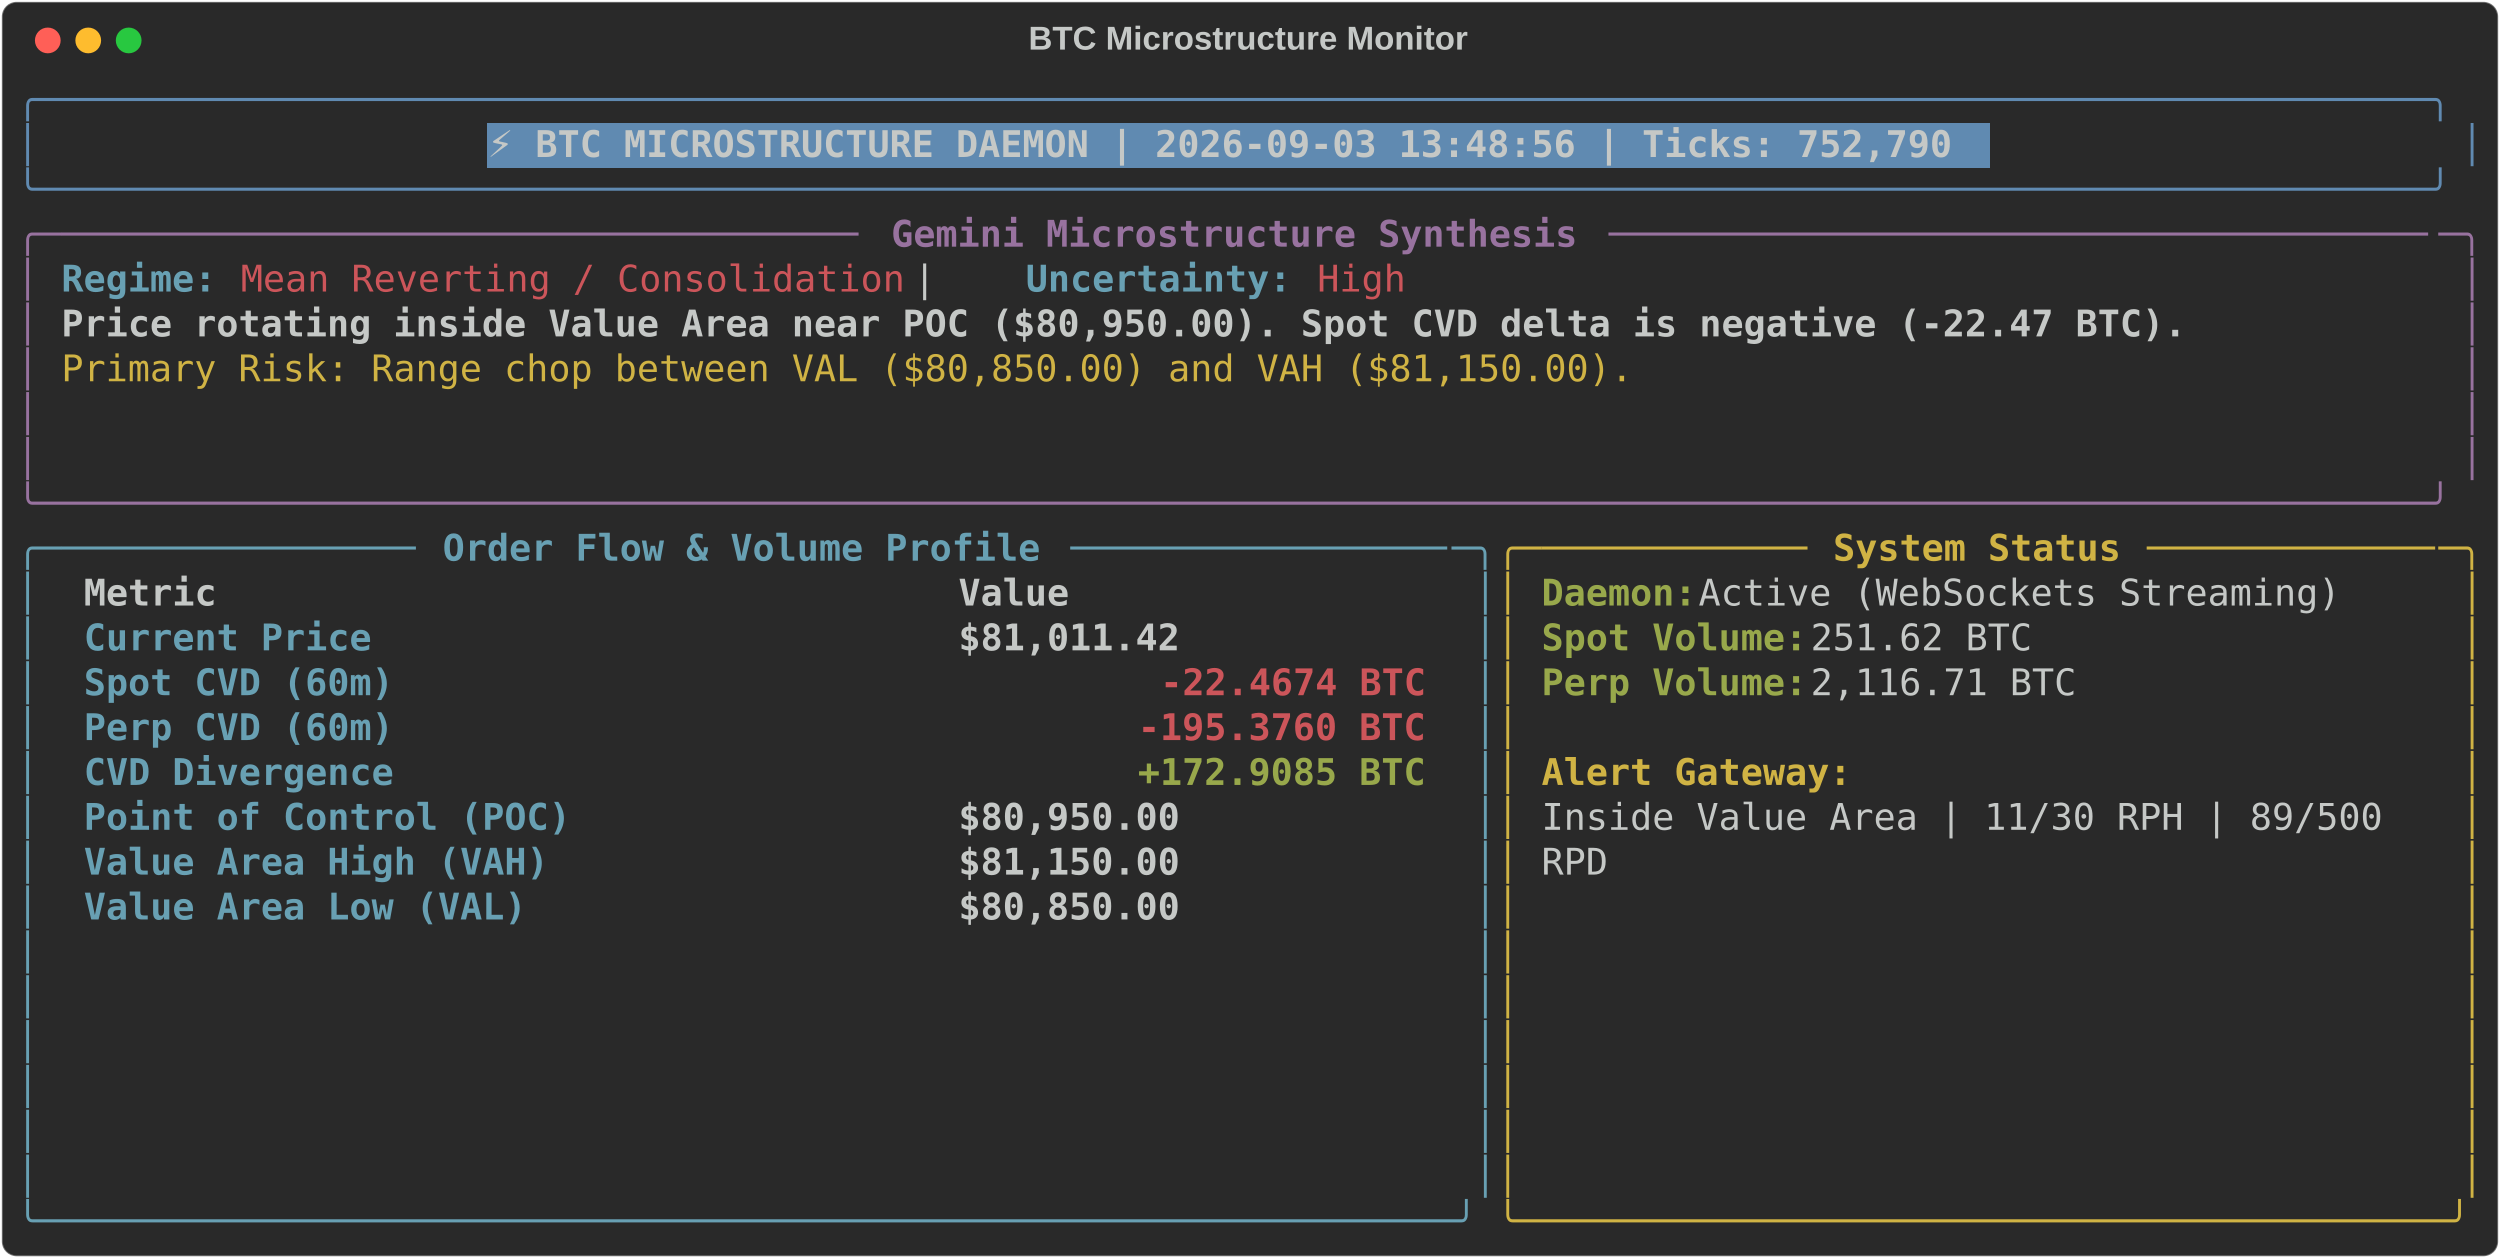
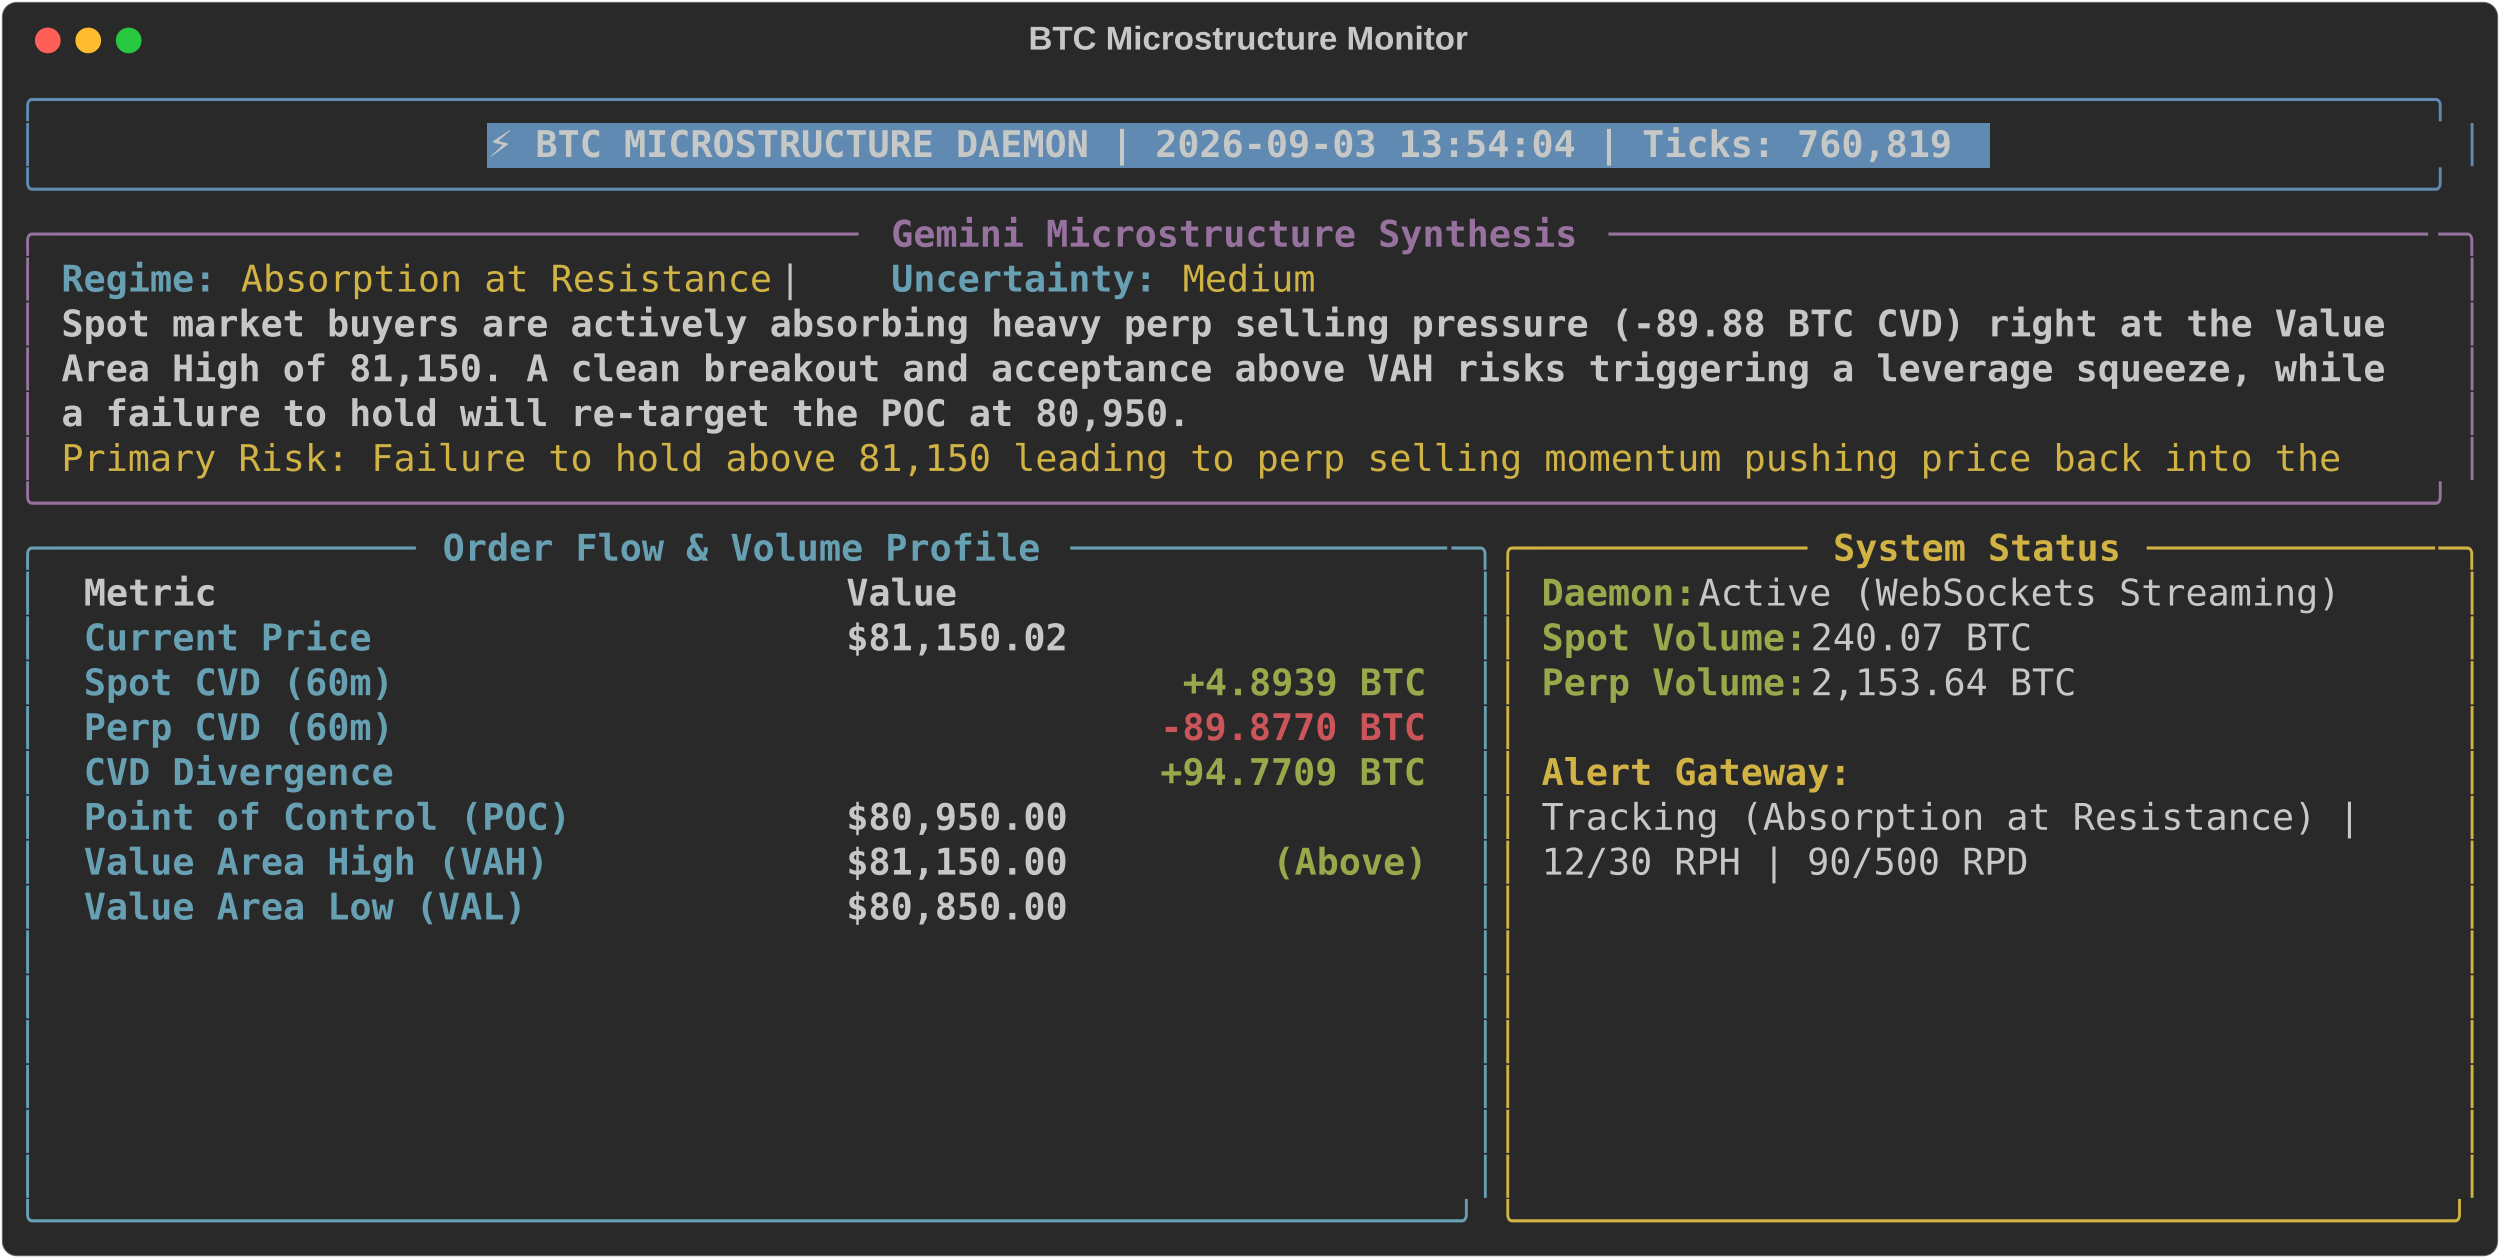
<svg xmlns="http://www.w3.org/2000/svg" class="rich-terminal" viewBox="0 0 1360 684.4">
  <style>

    @font-face {
        font-family: "Fira Code";
        src: local("FiraCode-Regular"),
                url("https://cdnjs.cloudflare.com/ajax/libs/firacode/6.2.0/woff2/FiraCode-Regular.woff2") format("woff2"),
                url("https://cdnjs.cloudflare.com/ajax/libs/firacode/6.2.0/woff/FiraCode-Regular.woff") format("woff");
        font-style: normal;
        font-weight: 400;
    }
    @font-face {
        font-family: "Fira Code";
        src: local("FiraCode-Bold"),
                url("https://cdnjs.cloudflare.com/ajax/libs/firacode/6.2.0/woff2/FiraCode-Bold.woff2") format("woff2"),
                url("https://cdnjs.cloudflare.com/ajax/libs/firacode/6.2.0/woff/FiraCode-Bold.woff") format("woff");
        font-style: bold;
        font-weight: 700;
    }

-     .terminal-3935720251-matrix {
+     .terminal-1586943119-matrix {
        font-family: Fira Code, monospace;
        font-size: 20px;
        line-height: 24.4px;
        font-variant-east-asian: full-width;
    }

-     .terminal-3935720251-title {
+     .terminal-1586943119-title {
        font-size: 18px;
        font-weight: bold;
        font-family: arial;
    }

-     .terminal-3935720251-r1 { fill: #608ab1 }
- .terminal-3935720251-r2 { fill: #c5c8c6 }
- .terminal-3935720251-r3 { fill: #c5c8c6;font-weight: bold }
- .terminal-3935720251-r4 { fill: #98729f }
- .terminal-3935720251-r5 { fill: #98729f;font-weight: bold }
- .terminal-3935720251-r6 { fill: #68a0b3;font-weight: bold }
- .terminal-3935720251-r7 { fill: #cc555a }
- .terminal-3935720251-r8 { fill: #d0b344 }
- .terminal-3935720251-r9 { fill: #68a0b3 }
- .terminal-3935720251-r10 { fill: #d0b344;font-weight: bold }
- .terminal-3935720251-r11 { fill: #98a84b;font-weight: bold }
- .terminal-3935720251-r12 { fill: #cc555a;font-weight: bold }
+     .terminal-1586943119-r1 { fill: #608ab1 }
+ .terminal-1586943119-r2 { fill: #c5c8c6 }
+ .terminal-1586943119-r3 { fill: #c5c8c6;font-weight: bold }
+ .terminal-1586943119-r4 { fill: #98729f }
+ .terminal-1586943119-r5 { fill: #98729f;font-weight: bold }
+ .terminal-1586943119-r6 { fill: #68a0b3;font-weight: bold }
+ .terminal-1586943119-r7 { fill: #d0b344 }
+ .terminal-1586943119-r8 { fill: #68a0b3 }
+ .terminal-1586943119-r9 { fill: #d0b344;font-weight: bold }
+ .terminal-1586943119-r10 { fill: #98a84b;font-weight: bold }
+ .terminal-1586943119-r11 { fill: #cc555a;font-weight: bold }
    </style>
  <defs>
-     <clipPath id="terminal-3935720251-clip-terminal">
+     <clipPath id="terminal-1586943119-clip-terminal">
      <rect x="0" y="0" width="1341.0" height="633.4" />
    </clipPath>
-     <clipPath id="terminal-3935720251-line-0">
+     <clipPath id="terminal-1586943119-line-0">
      <rect x="0" y="1.5" width="1342" height="24.65" />
    </clipPath>
-     <clipPath id="terminal-3935720251-line-1">
+     <clipPath id="terminal-1586943119-line-1">
      <rect x="0" y="25.9" width="1342" height="24.65" />
    </clipPath>
-     <clipPath id="terminal-3935720251-line-2">
+     <clipPath id="terminal-1586943119-line-2">
      <rect x="0" y="50.3" width="1342" height="24.65" />
    </clipPath>
-     <clipPath id="terminal-3935720251-line-3">
+     <clipPath id="terminal-1586943119-line-3">
      <rect x="0" y="74.7" width="1342" height="24.65" />
    </clipPath>
-     <clipPath id="terminal-3935720251-line-4">
+     <clipPath id="terminal-1586943119-line-4">
      <rect x="0" y="99.1" width="1342" height="24.65" />
    </clipPath>
-     <clipPath id="terminal-3935720251-line-5">
+     <clipPath id="terminal-1586943119-line-5">
      <rect x="0" y="123.5" width="1342" height="24.65" />
    </clipPath>
-     <clipPath id="terminal-3935720251-line-6">
+     <clipPath id="terminal-1586943119-line-6">
      <rect x="0" y="147.9" width="1342" height="24.65" />
    </clipPath>
-     <clipPath id="terminal-3935720251-line-7">
+     <clipPath id="terminal-1586943119-line-7">
      <rect x="0" y="172.3" width="1342" height="24.65" />
    </clipPath>
-     <clipPath id="terminal-3935720251-line-8">
+     <clipPath id="terminal-1586943119-line-8">
      <rect x="0" y="196.7" width="1342" height="24.65" />
    </clipPath>
-     <clipPath id="terminal-3935720251-line-9">
+     <clipPath id="terminal-1586943119-line-9">
      <rect x="0" y="221.1" width="1342" height="24.65" />
    </clipPath>
-     <clipPath id="terminal-3935720251-line-10">
+     <clipPath id="terminal-1586943119-line-10">
      <rect x="0" y="245.5" width="1342" height="24.65" />
    </clipPath>
-     <clipPath id="terminal-3935720251-line-11">
+     <clipPath id="terminal-1586943119-line-11">
      <rect x="0" y="269.9" width="1342" height="24.65" />
    </clipPath>
-     <clipPath id="terminal-3935720251-line-12">
+     <clipPath id="terminal-1586943119-line-12">
      <rect x="0" y="294.3" width="1342" height="24.65" />
    </clipPath>
-     <clipPath id="terminal-3935720251-line-13">
+     <clipPath id="terminal-1586943119-line-13">
      <rect x="0" y="318.7" width="1342" height="24.65" />
    </clipPath>
-     <clipPath id="terminal-3935720251-line-14">
+     <clipPath id="terminal-1586943119-line-14">
      <rect x="0" y="343.1" width="1342" height="24.65" />
    </clipPath>
-     <clipPath id="terminal-3935720251-line-15">
+     <clipPath id="terminal-1586943119-line-15">
      <rect x="0" y="367.5" width="1342" height="24.65" />
    </clipPath>
-     <clipPath id="terminal-3935720251-line-16">
+     <clipPath id="terminal-1586943119-line-16">
      <rect x="0" y="391.9" width="1342" height="24.65" />
    </clipPath>
-     <clipPath id="terminal-3935720251-line-17">
+     <clipPath id="terminal-1586943119-line-17">
      <rect x="0" y="416.3" width="1342" height="24.65" />
    </clipPath>
-     <clipPath id="terminal-3935720251-line-18">
+     <clipPath id="terminal-1586943119-line-18">
      <rect x="0" y="440.7" width="1342" height="24.65" />
    </clipPath>
-     <clipPath id="terminal-3935720251-line-19">
+     <clipPath id="terminal-1586943119-line-19">
      <rect x="0" y="465.1" width="1342" height="24.65" />
    </clipPath>
-     <clipPath id="terminal-3935720251-line-20">
+     <clipPath id="terminal-1586943119-line-20">
      <rect x="0" y="489.5" width="1342" height="24.65" />
    </clipPath>
-     <clipPath id="terminal-3935720251-line-21">
+     <clipPath id="terminal-1586943119-line-21">
      <rect x="0" y="513.9" width="1342" height="24.65" />
    </clipPath>
-     <clipPath id="terminal-3935720251-line-22">
+     <clipPath id="terminal-1586943119-line-22">
      <rect x="0" y="538.3" width="1342" height="24.65" />
    </clipPath>
-     <clipPath id="terminal-3935720251-line-23">
+     <clipPath id="terminal-1586943119-line-23">
      <rect x="0" y="562.7" width="1342" height="24.65" />
    </clipPath>
-     <clipPath id="terminal-3935720251-line-24">
+     <clipPath id="terminal-1586943119-line-24">
      <rect x="0" y="587.1" width="1342" height="24.65" />
    </clipPath>
  </defs>
  <rect fill="#292929" stroke="rgba(255,255,255,0.35)" stroke-width="1" x="1" y="1" width="1358" height="682.4" rx="8" />
-   <text class="terminal-3935720251-title" fill="#c5c8c6" text-anchor="middle" x="679" y="27">BTC Microstructure Monitor</text>
+   <text class="terminal-1586943119-title" fill="#c5c8c6" text-anchor="middle" x="679" y="27">BTC Microstructure Monitor</text>
  <g transform="translate(26,22)">
    <circle cx="0" cy="0" r="7" fill="#ff5f57" />
    <circle cx="22" cy="0" r="7" fill="#febc2e" />
    <circle cx="44" cy="0" r="7" fill="#28c840" />
  </g>
-   <g transform="translate(9, 41)" clip-path="url(#terminal-3935720251-clip-terminal)">
+   <g transform="translate(9, 41)" clip-path="url(#terminal-1586943119-clip-terminal)">
    <rect fill="#608ab1" x="256.2" y="25.9" width="817.4" height="24.65" shape-rendering="crispEdges" />
-     <g class="terminal-3935720251-matrix">
-       <text class="terminal-3935720251-r1" x="0" y="20" textLength="1342" clip-path="url(#terminal-3935720251-line-0)">╭────────────────────────────────────────────────────────────────────────────────────────────────────────────╮</text>
-       <text class="terminal-3935720251-r2" x="1342" y="20" textLength="12.2" clip-path="url(#terminal-3935720251-line-0)">
- </text>
-       <text class="terminal-3935720251-r1" x="0" y="44.4" textLength="12.2" clip-path="url(#terminal-3935720251-line-1)">│</text>
-       <text class="terminal-3935720251-r3" x="256.2" y="44.4" textLength="805.2" clip-path="url(#terminal-3935720251-line-1)">⚡ BTC MICROSTRUCTURE DAEMON | 2026-09-03 13:48:56 | Ticks: 752,790</text>
-       <text class="terminal-3935720251-r1" x="1329.8" y="44.4" textLength="12.2" clip-path="url(#terminal-3935720251-line-1)">│</text>
-       <text class="terminal-3935720251-r2" x="1342" y="44.4" textLength="12.2" clip-path="url(#terminal-3935720251-line-1)">
- </text>
-       <text class="terminal-3935720251-r1" x="0" y="68.8" textLength="1342" clip-path="url(#terminal-3935720251-line-2)">╰────────────────────────────────────────────────────────────────────────────────────────────────────────────╯</text>
-       <text class="terminal-3935720251-r2" x="1342" y="68.8" textLength="12.2" clip-path="url(#terminal-3935720251-line-2)">
- </text>
-       <text class="terminal-3935720251-r4" x="0" y="93.2" textLength="24.4" clip-path="url(#terminal-3935720251-line-3)">╭─</text>
-       <text class="terminal-3935720251-r4" x="24.4" y="93.2" textLength="439.2" clip-path="url(#terminal-3935720251-line-3)">────────────────────────────────────</text>
-       <text class="terminal-3935720251-r5" x="475.8" y="93.2" textLength="378.2" clip-path="url(#terminal-3935720251-line-3)">Gemini Microstructure Synthesis</text>
-       <text class="terminal-3935720251-r4" x="866.2" y="93.2" textLength="451.4" clip-path="url(#terminal-3935720251-line-3)">─────────────────────────────────────</text>
-       <text class="terminal-3935720251-r4" x="1317.6" y="93.2" textLength="24.4" clip-path="url(#terminal-3935720251-line-3)">─╮</text>
-       <text class="terminal-3935720251-r2" x="1342" y="93.2" textLength="12.2" clip-path="url(#terminal-3935720251-line-3)">
- </text>
-       <text class="terminal-3935720251-r4" x="0" y="117.6" textLength="12.2" clip-path="url(#terminal-3935720251-line-4)">│</text>
-       <text class="terminal-3935720251-r6" x="24.4" y="117.6" textLength="85.4" clip-path="url(#terminal-3935720251-line-4)">Regime:</text>
-       <text class="terminal-3935720251-r7" x="122" y="117.6" textLength="366" clip-path="url(#terminal-3935720251-line-4)">Mean Reverting / Consolidation</text>
-       <text class="terminal-3935720251-r2" x="488" y="117.6" textLength="61" clip-path="url(#terminal-3935720251-line-4)">  |  </text>
-       <text class="terminal-3935720251-r6" x="549" y="117.6" textLength="146.4" clip-path="url(#terminal-3935720251-line-4)">Uncertainty:</text>
-       <text class="terminal-3935720251-r7" x="707.6" y="117.6" textLength="48.8" clip-path="url(#terminal-3935720251-line-4)">High</text>
-       <text class="terminal-3935720251-r4" x="1329.8" y="117.6" textLength="12.2" clip-path="url(#terminal-3935720251-line-4)">│</text>
-       <text class="terminal-3935720251-r2" x="1342" y="117.6" textLength="12.2" clip-path="url(#terminal-3935720251-line-4)">
- </text>
-       <text class="terminal-3935720251-r4" x="0" y="142" textLength="12.2" clip-path="url(#terminal-3935720251-line-5)">│</text>
-       <text class="terminal-3935720251-r3" x="24.4" y="142" textLength="1171.2" clip-path="url(#terminal-3935720251-line-5)">Price rotating inside Value Area near POC ($80,950.00). Spot CVD delta is negative (-22.47 BTC).</text>
-       <text class="terminal-3935720251-r4" x="1329.8" y="142" textLength="12.2" clip-path="url(#terminal-3935720251-line-5)">│</text>
-       <text class="terminal-3935720251-r2" x="1342" y="142" textLength="12.2" clip-path="url(#terminal-3935720251-line-5)">
- </text>
-       <text class="terminal-3935720251-r4" x="0" y="166.4" textLength="12.2" clip-path="url(#terminal-3935720251-line-6)">│</text>
-       <text class="terminal-3935720251-r8" x="24.4" y="166.4" textLength="866.2" clip-path="url(#terminal-3935720251-line-6)">Primary Risk: Range chop between VAL ($80,850.00) and VAH ($81,150.00).</text>
-       <text class="terminal-3935720251-r4" x="1329.8" y="166.4" textLength="12.2" clip-path="url(#terminal-3935720251-line-6)">│</text>
-       <text class="terminal-3935720251-r2" x="1342" y="166.4" textLength="12.2" clip-path="url(#terminal-3935720251-line-6)">
- </text>
-       <text class="terminal-3935720251-r4" x="0" y="190.8" textLength="12.2" clip-path="url(#terminal-3935720251-line-7)">│</text>
-       <text class="terminal-3935720251-r4" x="1329.8" y="190.8" textLength="12.2" clip-path="url(#terminal-3935720251-line-7)">│</text>
-       <text class="terminal-3935720251-r2" x="1342" y="190.8" textLength="12.2" clip-path="url(#terminal-3935720251-line-7)">
- </text>
-       <text class="terminal-3935720251-r4" x="0" y="215.2" textLength="12.2" clip-path="url(#terminal-3935720251-line-8)">│</text>
-       <text class="terminal-3935720251-r4" x="1329.8" y="215.2" textLength="12.2" clip-path="url(#terminal-3935720251-line-8)">│</text>
-       <text class="terminal-3935720251-r2" x="1342" y="215.2" textLength="12.2" clip-path="url(#terminal-3935720251-line-8)">
- </text>
-       <text class="terminal-3935720251-r4" x="0" y="239.6" textLength="1342" clip-path="url(#terminal-3935720251-line-9)">╰────────────────────────────────────────────────────────────────────────────────────────────────────────────╯</text>
-       <text class="terminal-3935720251-r2" x="1342" y="239.6" textLength="12.2" clip-path="url(#terminal-3935720251-line-9)">
- </text>
-       <text class="terminal-3935720251-r9" x="0" y="264" textLength="24.4" clip-path="url(#terminal-3935720251-line-10)">╭─</text>
-       <text class="terminal-3935720251-r9" x="24.4" y="264" textLength="195.2" clip-path="url(#terminal-3935720251-line-10)">────────────────</text>
-       <text class="terminal-3935720251-r6" x="231.8" y="264" textLength="329.4" clip-path="url(#terminal-3935720251-line-10)">Order Flow &amp; Volume Profile</text>
-       <text class="terminal-3935720251-r9" x="573.4" y="264" textLength="207.4" clip-path="url(#terminal-3935720251-line-10)">─────────────────</text>
-       <text class="terminal-3935720251-r9" x="780.8" y="264" textLength="24.4" clip-path="url(#terminal-3935720251-line-10)">─╮</text>
-       <text class="terminal-3935720251-r8" x="805.2" y="264" textLength="24.4" clip-path="url(#terminal-3935720251-line-10)">╭─</text>
-       <text class="terminal-3935720251-r8" x="829.6" y="264" textLength="146.4" clip-path="url(#terminal-3935720251-line-10)">────────────</text>
-       <text class="terminal-3935720251-r10" x="988.2" y="264" textLength="158.6" clip-path="url(#terminal-3935720251-line-10)">System Status</text>
-       <text class="terminal-3935720251-r8" x="1159" y="264" textLength="158.6" clip-path="url(#terminal-3935720251-line-10)">─────────────</text>
-       <text class="terminal-3935720251-r8" x="1317.6" y="264" textLength="24.4" clip-path="url(#terminal-3935720251-line-10)">─╮</text>
-       <text class="terminal-3935720251-r2" x="1342" y="264" textLength="12.2" clip-path="url(#terminal-3935720251-line-10)">
- </text>
-       <text class="terminal-3935720251-r9" x="0" y="288.4" textLength="12.2" clip-path="url(#terminal-3935720251-line-11)">│</text>
-       <text class="terminal-3935720251-r3" x="36.6" y="288.4" textLength="451.4" clip-path="url(#terminal-3935720251-line-11)">Metric                               </text>
-       <text class="terminal-3935720251-r3" x="512.4" y="288.4" textLength="256.2" clip-path="url(#terminal-3935720251-line-11)">                Value</text>
-       <text class="terminal-3935720251-r9" x="793" y="288.4" textLength="12.2" clip-path="url(#terminal-3935720251-line-11)">│</text>
-       <text class="terminal-3935720251-r8" x="805.2" y="288.4" textLength="12.2" clip-path="url(#terminal-3935720251-line-11)">│</text>
-       <text class="terminal-3935720251-r11" x="829.6" y="288.4" textLength="85.4" clip-path="url(#terminal-3935720251-line-11)">Daemon:</text>
-       <text class="terminal-3935720251-r2" x="915" y="288.4" textLength="366" clip-path="url(#terminal-3935720251-line-11)"> Active (WebSockets Streaming)</text>
-       <text class="terminal-3935720251-r8" x="1329.8" y="288.4" textLength="12.2" clip-path="url(#terminal-3935720251-line-11)">│</text>
-       <text class="terminal-3935720251-r2" x="1342" y="288.4" textLength="12.2" clip-path="url(#terminal-3935720251-line-11)">
- </text>
-       <text class="terminal-3935720251-r9" x="0" y="312.8" textLength="12.2" clip-path="url(#terminal-3935720251-line-12)">│</text>
-       <text class="terminal-3935720251-r6" x="36.6" y="312.8" textLength="451.4" clip-path="url(#terminal-3935720251-line-12)">Current Price                        </text>
-       <text class="terminal-3935720251-r3" x="512.4" y="312.8" textLength="256.2" clip-path="url(#terminal-3935720251-line-12)">           $81,011.42</text>
-       <text class="terminal-3935720251-r9" x="793" y="312.8" textLength="12.2" clip-path="url(#terminal-3935720251-line-12)">│</text>
-       <text class="terminal-3935720251-r8" x="805.2" y="312.8" textLength="12.2" clip-path="url(#terminal-3935720251-line-12)">│</text>
-       <text class="terminal-3935720251-r11" x="829.6" y="312.8" textLength="146.4" clip-path="url(#terminal-3935720251-line-12)">Spot Volume:</text>
-       <text class="terminal-3935720251-r2" x="976" y="312.8" textLength="134.2" clip-path="url(#terminal-3935720251-line-12)"> 251.62 BTC</text>
-       <text class="terminal-3935720251-r8" x="1329.8" y="312.8" textLength="12.2" clip-path="url(#terminal-3935720251-line-12)">│</text>
-       <text class="terminal-3935720251-r2" x="1342" y="312.8" textLength="12.2" clip-path="url(#terminal-3935720251-line-12)">
- </text>
-       <text class="terminal-3935720251-r9" x="0" y="337.2" textLength="12.2" clip-path="url(#terminal-3935720251-line-13)">│</text>
-       <text class="terminal-3935720251-r6" x="36.6" y="337.2" textLength="451.4" clip-path="url(#terminal-3935720251-line-13)">Spot CVD (60m)                       </text>
-       <text class="terminal-3935720251-r12" x="622.2" y="337.2" textLength="146.4" clip-path="url(#terminal-3935720251-line-13)">-22.4674 BTC</text>
-       <text class="terminal-3935720251-r9" x="793" y="337.2" textLength="12.2" clip-path="url(#terminal-3935720251-line-13)">│</text>
-       <text class="terminal-3935720251-r8" x="805.2" y="337.2" textLength="12.2" clip-path="url(#terminal-3935720251-line-13)">│</text>
-       <text class="terminal-3935720251-r11" x="829.6" y="337.2" textLength="146.4" clip-path="url(#terminal-3935720251-line-13)">Perp Volume:</text>
-       <text class="terminal-3935720251-r2" x="976" y="337.2" textLength="158.6" clip-path="url(#terminal-3935720251-line-13)"> 2,116.71 BTC</text>
-       <text class="terminal-3935720251-r8" x="1329.8" y="337.2" textLength="12.2" clip-path="url(#terminal-3935720251-line-13)">│</text>
-       <text class="terminal-3935720251-r2" x="1342" y="337.2" textLength="12.2" clip-path="url(#terminal-3935720251-line-13)">
- </text>
-       <text class="terminal-3935720251-r9" x="0" y="361.6" textLength="12.2" clip-path="url(#terminal-3935720251-line-14)">│</text>
-       <text class="terminal-3935720251-r6" x="36.6" y="361.6" textLength="451.4" clip-path="url(#terminal-3935720251-line-14)">Perp CVD (60m)                       </text>
-       <text class="terminal-3935720251-r12" x="610" y="361.6" textLength="158.6" clip-path="url(#terminal-3935720251-line-14)">-195.3760 BTC</text>
-       <text class="terminal-3935720251-r9" x="793" y="361.6" textLength="12.2" clip-path="url(#terminal-3935720251-line-14)">│</text>
-       <text class="terminal-3935720251-r8" x="805.2" y="361.6" textLength="12.2" clip-path="url(#terminal-3935720251-line-14)">│</text>
-       <text class="terminal-3935720251-r8" x="1329.8" y="361.6" textLength="12.2" clip-path="url(#terminal-3935720251-line-14)">│</text>
-       <text class="terminal-3935720251-r2" x="1342" y="361.6" textLength="12.2" clip-path="url(#terminal-3935720251-line-14)">
- </text>
-       <text class="terminal-3935720251-r9" x="0" y="386" textLength="12.2" clip-path="url(#terminal-3935720251-line-15)">│</text>
-       <text class="terminal-3935720251-r6" x="36.6" y="386" textLength="451.4" clip-path="url(#terminal-3935720251-line-15)">CVD Divergence                       </text>
-       <text class="terminal-3935720251-r11" x="610" y="386" textLength="158.6" clip-path="url(#terminal-3935720251-line-15)">+172.9085 BTC</text>
-       <text class="terminal-3935720251-r9" x="793" y="386" textLength="12.2" clip-path="url(#terminal-3935720251-line-15)">│</text>
-       <text class="terminal-3935720251-r8" x="805.2" y="386" textLength="12.2" clip-path="url(#terminal-3935720251-line-15)">│</text>
-       <text class="terminal-3935720251-r10" x="829.6" y="386" textLength="170.8" clip-path="url(#terminal-3935720251-line-15)">Alert Gateway:</text>
-       <text class="terminal-3935720251-r8" x="1329.8" y="386" textLength="12.2" clip-path="url(#terminal-3935720251-line-15)">│</text>
-       <text class="terminal-3935720251-r2" x="1342" y="386" textLength="12.2" clip-path="url(#terminal-3935720251-line-15)">
- </text>
-       <text class="terminal-3935720251-r9" x="0" y="410.4" textLength="12.2" clip-path="url(#terminal-3935720251-line-16)">│</text>
-       <text class="terminal-3935720251-r6" x="36.6" y="410.4" textLength="451.4" clip-path="url(#terminal-3935720251-line-16)">Point of Control (POC)               </text>
-       <text class="terminal-3935720251-r3" x="512.4" y="410.4" textLength="256.2" clip-path="url(#terminal-3935720251-line-16)">           $80,950.00</text>
-       <text class="terminal-3935720251-r9" x="793" y="410.4" textLength="12.2" clip-path="url(#terminal-3935720251-line-16)">│</text>
-       <text class="terminal-3935720251-r8" x="805.2" y="410.4" textLength="12.2" clip-path="url(#terminal-3935720251-line-16)">│</text>
-       <text class="terminal-3935720251-r2" x="829.6" y="410.4" textLength="475.8" clip-path="url(#terminal-3935720251-line-16)">Inside Value Area | 11/30 RPH | 89/500 </text>
-       <text class="terminal-3935720251-r8" x="1329.8" y="410.4" textLength="12.2" clip-path="url(#terminal-3935720251-line-16)">│</text>
-       <text class="terminal-3935720251-r2" x="1342" y="410.4" textLength="12.2" clip-path="url(#terminal-3935720251-line-16)">
- </text>
-       <text class="terminal-3935720251-r9" x="0" y="434.8" textLength="12.2" clip-path="url(#terminal-3935720251-line-17)">│</text>
-       <text class="terminal-3935720251-r6" x="36.6" y="434.8" textLength="451.4" clip-path="url(#terminal-3935720251-line-17)">Value Area High (VAH)                </text>
-       <text class="terminal-3935720251-r3" x="512.4" y="434.8" textLength="256.2" clip-path="url(#terminal-3935720251-line-17)">           $81,150.00</text>
-       <text class="terminal-3935720251-r9" x="793" y="434.8" textLength="12.2" clip-path="url(#terminal-3935720251-line-17)">│</text>
-       <text class="terminal-3935720251-r8" x="805.2" y="434.8" textLength="12.2" clip-path="url(#terminal-3935720251-line-17)">│</text>
-       <text class="terminal-3935720251-r2" x="829.6" y="434.8" textLength="36.6" clip-path="url(#terminal-3935720251-line-17)">RPD</text>
-       <text class="terminal-3935720251-r8" x="1329.8" y="434.8" textLength="12.2" clip-path="url(#terminal-3935720251-line-17)">│</text>
-       <text class="terminal-3935720251-r2" x="1342" y="434.8" textLength="12.2" clip-path="url(#terminal-3935720251-line-17)">
- </text>
-       <text class="terminal-3935720251-r9" x="0" y="459.2" textLength="12.2" clip-path="url(#terminal-3935720251-line-18)">│</text>
-       <text class="terminal-3935720251-r6" x="36.6" y="459.2" textLength="451.4" clip-path="url(#terminal-3935720251-line-18)">Value Area Low (VAL)                 </text>
-       <text class="terminal-3935720251-r3" x="512.4" y="459.2" textLength="256.2" clip-path="url(#terminal-3935720251-line-18)">           $80,850.00</text>
-       <text class="terminal-3935720251-r9" x="793" y="459.2" textLength="12.2" clip-path="url(#terminal-3935720251-line-18)">│</text>
-       <text class="terminal-3935720251-r8" x="805.2" y="459.2" textLength="12.2" clip-path="url(#terminal-3935720251-line-18)">│</text>
-       <text class="terminal-3935720251-r8" x="1329.8" y="459.2" textLength="12.2" clip-path="url(#terminal-3935720251-line-18)">│</text>
-       <text class="terminal-3935720251-r2" x="1342" y="459.2" textLength="12.2" clip-path="url(#terminal-3935720251-line-18)">
- </text>
-       <text class="terminal-3935720251-r9" x="0" y="483.6" textLength="12.2" clip-path="url(#terminal-3935720251-line-19)">│</text>
-       <text class="terminal-3935720251-r9" x="793" y="483.6" textLength="12.2" clip-path="url(#terminal-3935720251-line-19)">│</text>
-       <text class="terminal-3935720251-r8" x="805.2" y="483.6" textLength="12.2" clip-path="url(#terminal-3935720251-line-19)">│</text>
-       <text class="terminal-3935720251-r8" x="1329.8" y="483.6" textLength="12.2" clip-path="url(#terminal-3935720251-line-19)">│</text>
-       <text class="terminal-3935720251-r2" x="1342" y="483.6" textLength="12.2" clip-path="url(#terminal-3935720251-line-19)">
- </text>
-       <text class="terminal-3935720251-r9" x="0" y="508" textLength="12.2" clip-path="url(#terminal-3935720251-line-20)">│</text>
-       <text class="terminal-3935720251-r9" x="793" y="508" textLength="12.2" clip-path="url(#terminal-3935720251-line-20)">│</text>
-       <text class="terminal-3935720251-r8" x="805.2" y="508" textLength="12.2" clip-path="url(#terminal-3935720251-line-20)">│</text>
-       <text class="terminal-3935720251-r8" x="1329.8" y="508" textLength="12.2" clip-path="url(#terminal-3935720251-line-20)">│</text>
-       <text class="terminal-3935720251-r2" x="1342" y="508" textLength="12.2" clip-path="url(#terminal-3935720251-line-20)">
- </text>
-       <text class="terminal-3935720251-r9" x="0" y="532.4" textLength="12.2" clip-path="url(#terminal-3935720251-line-21)">│</text>
-       <text class="terminal-3935720251-r9" x="793" y="532.4" textLength="12.2" clip-path="url(#terminal-3935720251-line-21)">│</text>
-       <text class="terminal-3935720251-r8" x="805.2" y="532.4" textLength="12.2" clip-path="url(#terminal-3935720251-line-21)">│</text>
-       <text class="terminal-3935720251-r8" x="1329.8" y="532.4" textLength="12.2" clip-path="url(#terminal-3935720251-line-21)">│</text>
-       <text class="terminal-3935720251-r2" x="1342" y="532.4" textLength="12.2" clip-path="url(#terminal-3935720251-line-21)">
- </text>
-       <text class="terminal-3935720251-r9" x="0" y="556.8" textLength="12.2" clip-path="url(#terminal-3935720251-line-22)">│</text>
-       <text class="terminal-3935720251-r9" x="793" y="556.8" textLength="12.2" clip-path="url(#terminal-3935720251-line-22)">│</text>
-       <text class="terminal-3935720251-r8" x="805.2" y="556.8" textLength="12.2" clip-path="url(#terminal-3935720251-line-22)">│</text>
-       <text class="terminal-3935720251-r8" x="1329.8" y="556.8" textLength="12.2" clip-path="url(#terminal-3935720251-line-22)">│</text>
-       <text class="terminal-3935720251-r2" x="1342" y="556.8" textLength="12.2" clip-path="url(#terminal-3935720251-line-22)">
- </text>
-       <text class="terminal-3935720251-r9" x="0" y="581.2" textLength="12.2" clip-path="url(#terminal-3935720251-line-23)">│</text>
-       <text class="terminal-3935720251-r9" x="793" y="581.2" textLength="12.2" clip-path="url(#terminal-3935720251-line-23)">│</text>
-       <text class="terminal-3935720251-r8" x="805.2" y="581.2" textLength="12.2" clip-path="url(#terminal-3935720251-line-23)">│</text>
-       <text class="terminal-3935720251-r8" x="1329.8" y="581.2" textLength="12.2" clip-path="url(#terminal-3935720251-line-23)">│</text>
-       <text class="terminal-3935720251-r2" x="1342" y="581.2" textLength="12.2" clip-path="url(#terminal-3935720251-line-23)">
- </text>
-       <text class="terminal-3935720251-r9" x="0" y="605.6" textLength="12.2" clip-path="url(#terminal-3935720251-line-24)">│</text>
-       <text class="terminal-3935720251-r9" x="793" y="605.6" textLength="12.2" clip-path="url(#terminal-3935720251-line-24)">│</text>
-       <text class="terminal-3935720251-r8" x="805.2" y="605.6" textLength="12.2" clip-path="url(#terminal-3935720251-line-24)">│</text>
-       <text class="terminal-3935720251-r8" x="1329.8" y="605.6" textLength="12.2" clip-path="url(#terminal-3935720251-line-24)">│</text>
-       <text class="terminal-3935720251-r2" x="1342" y="605.6" textLength="12.2" clip-path="url(#terminal-3935720251-line-24)">
- </text>
-       <text class="terminal-3935720251-r9" x="0" y="630" textLength="805.2" clip-path="url(#terminal-3935720251-line-25)">╰────────────────────────────────────────────────────────────────╯</text>
-       <text class="terminal-3935720251-r8" x="805.2" y="630" textLength="536.8" clip-path="url(#terminal-3935720251-line-25)">╰──────────────────────────────────────────╯</text>
-       <text class="terminal-3935720251-r2" x="1342" y="630" textLength="12.2" clip-path="url(#terminal-3935720251-line-25)">
+     <g class="terminal-1586943119-matrix">
+       <text class="terminal-1586943119-r1" x="0" y="20" textLength="1342" clip-path="url(#terminal-1586943119-line-0)">╭────────────────────────────────────────────────────────────────────────────────────────────────────────────╮</text>
+       <text class="terminal-1586943119-r2" x="1342" y="20" textLength="12.2" clip-path="url(#terminal-1586943119-line-0)">
+ </text>
+       <text class="terminal-1586943119-r1" x="0" y="44.4" textLength="12.2" clip-path="url(#terminal-1586943119-line-1)">│</text>
+       <text class="terminal-1586943119-r3" x="256.2" y="44.4" textLength="805.2" clip-path="url(#terminal-1586943119-line-1)">⚡ BTC MICROSTRUCTURE DAEMON | 2026-09-03 13:54:04 | Ticks: 760,819</text>
+       <text class="terminal-1586943119-r1" x="1329.8" y="44.4" textLength="12.2" clip-path="url(#terminal-1586943119-line-1)">│</text>
+       <text class="terminal-1586943119-r2" x="1342" y="44.4" textLength="12.2" clip-path="url(#terminal-1586943119-line-1)">
+ </text>
+       <text class="terminal-1586943119-r1" x="0" y="68.8" textLength="1342" clip-path="url(#terminal-1586943119-line-2)">╰────────────────────────────────────────────────────────────────────────────────────────────────────────────╯</text>
+       <text class="terminal-1586943119-r2" x="1342" y="68.8" textLength="12.2" clip-path="url(#terminal-1586943119-line-2)">
+ </text>
+       <text class="terminal-1586943119-r4" x="0" y="93.2" textLength="24.4" clip-path="url(#terminal-1586943119-line-3)">╭─</text>
+       <text class="terminal-1586943119-r4" x="24.4" y="93.2" textLength="439.2" clip-path="url(#terminal-1586943119-line-3)">────────────────────────────────────</text>
+       <text class="terminal-1586943119-r5" x="475.8" y="93.2" textLength="378.2" clip-path="url(#terminal-1586943119-line-3)">Gemini Microstructure Synthesis</text>
+       <text class="terminal-1586943119-r4" x="866.2" y="93.2" textLength="451.4" clip-path="url(#terminal-1586943119-line-3)">─────────────────────────────────────</text>
+       <text class="terminal-1586943119-r4" x="1317.6" y="93.2" textLength="24.4" clip-path="url(#terminal-1586943119-line-3)">─╮</text>
+       <text class="terminal-1586943119-r2" x="1342" y="93.2" textLength="12.2" clip-path="url(#terminal-1586943119-line-3)">
+ </text>
+       <text class="terminal-1586943119-r4" x="0" y="117.6" textLength="12.2" clip-path="url(#terminal-1586943119-line-4)">│</text>
+       <text class="terminal-1586943119-r6" x="24.4" y="117.6" textLength="85.4" clip-path="url(#terminal-1586943119-line-4)">Regime:</text>
+       <text class="terminal-1586943119-r7" x="122" y="117.6" textLength="292.8" clip-path="url(#terminal-1586943119-line-4)">Absorption at Resistance</text>
+       <text class="terminal-1586943119-r2" x="414.8" y="117.6" textLength="61" clip-path="url(#terminal-1586943119-line-4)">  |  </text>
+       <text class="terminal-1586943119-r6" x="475.8" y="117.6" textLength="146.4" clip-path="url(#terminal-1586943119-line-4)">Uncertainty:</text>
+       <text class="terminal-1586943119-r7" x="634.4" y="117.6" textLength="73.2" clip-path="url(#terminal-1586943119-line-4)">Medium</text>
+       <text class="terminal-1586943119-r4" x="1329.8" y="117.6" textLength="12.2" clip-path="url(#terminal-1586943119-line-4)">│</text>
+       <text class="terminal-1586943119-r2" x="1342" y="117.6" textLength="12.2" clip-path="url(#terminal-1586943119-line-4)">
+ </text>
+       <text class="terminal-1586943119-r4" x="0" y="142" textLength="12.2" clip-path="url(#terminal-1586943119-line-5)">│</text>
+       <text class="terminal-1586943119-r3" x="24.4" y="142" textLength="1293.2" clip-path="url(#terminal-1586943119-line-5)">Spot market buyers are actively absorbing heavy perp selling pressure (-89.88 BTC CVD) right at the Value </text>
+       <text class="terminal-1586943119-r4" x="1329.8" y="142" textLength="12.2" clip-path="url(#terminal-1586943119-line-5)">│</text>
+       <text class="terminal-1586943119-r2" x="1342" y="142" textLength="12.2" clip-path="url(#terminal-1586943119-line-5)">
+ </text>
+       <text class="terminal-1586943119-r4" x="0" y="166.4" textLength="12.2" clip-path="url(#terminal-1586943119-line-6)">│</text>
+       <text class="terminal-1586943119-r3" x="24.4" y="166.4" textLength="1293.2" clip-path="url(#terminal-1586943119-line-6)">Area High of 81,150. A clean breakout and acceptance above VAH risks triggering a leverage squeeze, while </text>
+       <text class="terminal-1586943119-r4" x="1329.8" y="166.4" textLength="12.2" clip-path="url(#terminal-1586943119-line-6)">│</text>
+       <text class="terminal-1586943119-r2" x="1342" y="166.4" textLength="12.2" clip-path="url(#terminal-1586943119-line-6)">
+ </text>
+       <text class="terminal-1586943119-r4" x="0" y="190.8" textLength="12.2" clip-path="url(#terminal-1586943119-line-7)">│</text>
+       <text class="terminal-1586943119-r3" x="24.4" y="190.8" textLength="622.2" clip-path="url(#terminal-1586943119-line-7)">a failure to hold will re-target the POC at 80,950.</text>
+       <text class="terminal-1586943119-r4" x="1329.8" y="190.8" textLength="12.2" clip-path="url(#terminal-1586943119-line-7)">│</text>
+       <text class="terminal-1586943119-r2" x="1342" y="190.8" textLength="12.2" clip-path="url(#terminal-1586943119-line-7)">
+ </text>
+       <text class="terminal-1586943119-r4" x="0" y="215.2" textLength="12.2" clip-path="url(#terminal-1586943119-line-8)">│</text>
+       <text class="terminal-1586943119-r7" x="24.4" y="215.2" textLength="1268.8" clip-path="url(#terminal-1586943119-line-8)">Primary Risk: Failure to hold above 81,150 leading to perp selling momentum pushing price back into the </text>
+       <text class="terminal-1586943119-r4" x="1329.8" y="215.2" textLength="12.2" clip-path="url(#terminal-1586943119-line-8)">│</text>
+       <text class="terminal-1586943119-r2" x="1342" y="215.2" textLength="12.2" clip-path="url(#terminal-1586943119-line-8)">
+ </text>
+       <text class="terminal-1586943119-r4" x="0" y="239.6" textLength="1342" clip-path="url(#terminal-1586943119-line-9)">╰────────────────────────────────────────────────────────────────────────────────────────────────────────────╯</text>
+       <text class="terminal-1586943119-r2" x="1342" y="239.6" textLength="12.2" clip-path="url(#terminal-1586943119-line-9)">
+ </text>
+       <text class="terminal-1586943119-r8" x="0" y="264" textLength="24.4" clip-path="url(#terminal-1586943119-line-10)">╭─</text>
+       <text class="terminal-1586943119-r8" x="24.4" y="264" textLength="195.2" clip-path="url(#terminal-1586943119-line-10)">────────────────</text>
+       <text class="terminal-1586943119-r6" x="231.8" y="264" textLength="329.4" clip-path="url(#terminal-1586943119-line-10)">Order Flow &amp; Volume Profile</text>
+       <text class="terminal-1586943119-r8" x="573.4" y="264" textLength="207.4" clip-path="url(#terminal-1586943119-line-10)">─────────────────</text>
+       <text class="terminal-1586943119-r8" x="780.8" y="264" textLength="24.4" clip-path="url(#terminal-1586943119-line-10)">─╮</text>
+       <text class="terminal-1586943119-r7" x="805.2" y="264" textLength="24.4" clip-path="url(#terminal-1586943119-line-10)">╭─</text>
+       <text class="terminal-1586943119-r7" x="829.6" y="264" textLength="146.4" clip-path="url(#terminal-1586943119-line-10)">────────────</text>
+       <text class="terminal-1586943119-r9" x="988.2" y="264" textLength="158.6" clip-path="url(#terminal-1586943119-line-10)">System Status</text>
+       <text class="terminal-1586943119-r7" x="1159" y="264" textLength="158.6" clip-path="url(#terminal-1586943119-line-10)">─────────────</text>
+       <text class="terminal-1586943119-r7" x="1317.6" y="264" textLength="24.4" clip-path="url(#terminal-1586943119-line-10)">─╮</text>
+       <text class="terminal-1586943119-r2" x="1342" y="264" textLength="12.2" clip-path="url(#terminal-1586943119-line-10)">
+ </text>
+       <text class="terminal-1586943119-r8" x="0" y="288.4" textLength="12.2" clip-path="url(#terminal-1586943119-line-11)">│</text>
+       <text class="terminal-1586943119-r3" x="36.6" y="288.4" textLength="390.4" clip-path="url(#terminal-1586943119-line-11)">Metric                          </text>
+       <text class="terminal-1586943119-r3" x="451.4" y="288.4" textLength="317.2" clip-path="url(#terminal-1586943119-line-11)">                     Value</text>
+       <text class="terminal-1586943119-r8" x="793" y="288.4" textLength="12.2" clip-path="url(#terminal-1586943119-line-11)">│</text>
+       <text class="terminal-1586943119-r7" x="805.2" y="288.4" textLength="12.2" clip-path="url(#terminal-1586943119-line-11)">│</text>
+       <text class="terminal-1586943119-r10" x="829.6" y="288.4" textLength="85.4" clip-path="url(#terminal-1586943119-line-11)">Daemon:</text>
+       <text class="terminal-1586943119-r2" x="915" y="288.4" textLength="366" clip-path="url(#terminal-1586943119-line-11)"> Active (WebSockets Streaming)</text>
+       <text class="terminal-1586943119-r7" x="1329.8" y="288.4" textLength="12.2" clip-path="url(#terminal-1586943119-line-11)">│</text>
+       <text class="terminal-1586943119-r2" x="1342" y="288.4" textLength="12.2" clip-path="url(#terminal-1586943119-line-11)">
+ </text>
+       <text class="terminal-1586943119-r8" x="0" y="312.8" textLength="12.2" clip-path="url(#terminal-1586943119-line-12)">│</text>
+       <text class="terminal-1586943119-r6" x="36.6" y="312.8" textLength="390.4" clip-path="url(#terminal-1586943119-line-12)">Current Price                   </text>
+       <text class="terminal-1586943119-r3" x="451.4" y="312.8" textLength="317.2" clip-path="url(#terminal-1586943119-line-12)">                $81,150.02</text>
+       <text class="terminal-1586943119-r8" x="793" y="312.8" textLength="12.2" clip-path="url(#terminal-1586943119-line-12)">│</text>
+       <text class="terminal-1586943119-r7" x="805.2" y="312.8" textLength="12.2" clip-path="url(#terminal-1586943119-line-12)">│</text>
+       <text class="terminal-1586943119-r10" x="829.6" y="312.8" textLength="146.4" clip-path="url(#terminal-1586943119-line-12)">Spot Volume:</text>
+       <text class="terminal-1586943119-r2" x="976" y="312.8" textLength="134.2" clip-path="url(#terminal-1586943119-line-12)"> 240.07 BTC</text>
+       <text class="terminal-1586943119-r7" x="1329.8" y="312.8" textLength="12.2" clip-path="url(#terminal-1586943119-line-12)">│</text>
+       <text class="terminal-1586943119-r2" x="1342" y="312.8" textLength="12.2" clip-path="url(#terminal-1586943119-line-12)">
+ </text>
+       <text class="terminal-1586943119-r8" x="0" y="337.2" textLength="12.2" clip-path="url(#terminal-1586943119-line-13)">│</text>
+       <text class="terminal-1586943119-r6" x="36.6" y="337.2" textLength="390.4" clip-path="url(#terminal-1586943119-line-13)">Spot CVD (60m)                  </text>
+       <text class="terminal-1586943119-r10" x="634.4" y="337.2" textLength="134.2" clip-path="url(#terminal-1586943119-line-13)">+4.8939 BTC</text>
+       <text class="terminal-1586943119-r8" x="793" y="337.2" textLength="12.2" clip-path="url(#terminal-1586943119-line-13)">│</text>
+       <text class="terminal-1586943119-r7" x="805.2" y="337.2" textLength="12.2" clip-path="url(#terminal-1586943119-line-13)">│</text>
+       <text class="terminal-1586943119-r10" x="829.6" y="337.2" textLength="146.4" clip-path="url(#terminal-1586943119-line-13)">Perp Volume:</text>
+       <text class="terminal-1586943119-r2" x="976" y="337.2" textLength="158.6" clip-path="url(#terminal-1586943119-line-13)"> 2,153.64 BTC</text>
+       <text class="terminal-1586943119-r7" x="1329.8" y="337.2" textLength="12.2" clip-path="url(#terminal-1586943119-line-13)">│</text>
+       <text class="terminal-1586943119-r2" x="1342" y="337.2" textLength="12.2" clip-path="url(#terminal-1586943119-line-13)">
+ </text>
+       <text class="terminal-1586943119-r8" x="0" y="361.6" textLength="12.2" clip-path="url(#terminal-1586943119-line-14)">│</text>
+       <text class="terminal-1586943119-r6" x="36.6" y="361.6" textLength="390.4" clip-path="url(#terminal-1586943119-line-14)">Perp CVD (60m)                  </text>
+       <text class="terminal-1586943119-r11" x="622.2" y="361.6" textLength="146.4" clip-path="url(#terminal-1586943119-line-14)">-89.8770 BTC</text>
+       <text class="terminal-1586943119-r8" x="793" y="361.6" textLength="12.2" clip-path="url(#terminal-1586943119-line-14)">│</text>
+       <text class="terminal-1586943119-r7" x="805.2" y="361.6" textLength="12.2" clip-path="url(#terminal-1586943119-line-14)">│</text>
+       <text class="terminal-1586943119-r7" x="1329.8" y="361.6" textLength="12.2" clip-path="url(#terminal-1586943119-line-14)">│</text>
+       <text class="terminal-1586943119-r2" x="1342" y="361.6" textLength="12.2" clip-path="url(#terminal-1586943119-line-14)">
+ </text>
+       <text class="terminal-1586943119-r8" x="0" y="386" textLength="12.2" clip-path="url(#terminal-1586943119-line-15)">│</text>
+       <text class="terminal-1586943119-r6" x="36.6" y="386" textLength="390.4" clip-path="url(#terminal-1586943119-line-15)">CVD Divergence                  </text>
+       <text class="terminal-1586943119-r10" x="622.2" y="386" textLength="146.4" clip-path="url(#terminal-1586943119-line-15)">+94.7709 BTC</text>
+       <text class="terminal-1586943119-r8" x="793" y="386" textLength="12.2" clip-path="url(#terminal-1586943119-line-15)">│</text>
+       <text class="terminal-1586943119-r7" x="805.2" y="386" textLength="12.2" clip-path="url(#terminal-1586943119-line-15)">│</text>
+       <text class="terminal-1586943119-r9" x="829.6" y="386" textLength="170.8" clip-path="url(#terminal-1586943119-line-15)">Alert Gateway:</text>
+       <text class="terminal-1586943119-r7" x="1329.8" y="386" textLength="12.2" clip-path="url(#terminal-1586943119-line-15)">│</text>
+       <text class="terminal-1586943119-r2" x="1342" y="386" textLength="12.2" clip-path="url(#terminal-1586943119-line-15)">
+ </text>
+       <text class="terminal-1586943119-r8" x="0" y="410.4" textLength="12.2" clip-path="url(#terminal-1586943119-line-16)">│</text>
+       <text class="terminal-1586943119-r6" x="36.6" y="410.4" textLength="390.4" clip-path="url(#terminal-1586943119-line-16)">Point of Control (POC)          </text>
+       <text class="terminal-1586943119-r3" x="451.4" y="410.4" textLength="317.2" clip-path="url(#terminal-1586943119-line-16)">                $80,950.00</text>
+       <text class="terminal-1586943119-r8" x="793" y="410.4" textLength="12.2" clip-path="url(#terminal-1586943119-line-16)">│</text>
+       <text class="terminal-1586943119-r7" x="805.2" y="410.4" textLength="12.2" clip-path="url(#terminal-1586943119-line-16)">│</text>
+       <text class="terminal-1586943119-r2" x="829.6" y="410.4" textLength="463.6" clip-path="url(#terminal-1586943119-line-16)">Tracking (Absorption at Resistance) | </text>
+       <text class="terminal-1586943119-r7" x="1329.8" y="410.4" textLength="12.2" clip-path="url(#terminal-1586943119-line-16)">│</text>
+       <text class="terminal-1586943119-r2" x="1342" y="410.4" textLength="12.2" clip-path="url(#terminal-1586943119-line-16)">
+ </text>
+       <text class="terminal-1586943119-r8" x="0" y="434.8" textLength="12.2" clip-path="url(#terminal-1586943119-line-17)">│</text>
+       <text class="terminal-1586943119-r6" x="36.6" y="434.8" textLength="390.4" clip-path="url(#terminal-1586943119-line-17)">Value Area High (VAH)           </text>
+       <text class="terminal-1586943119-r3" x="451.4" y="434.8" textLength="231.8" clip-path="url(#terminal-1586943119-line-17)">        $81,150.00 </text>
+       <text class="terminal-1586943119-r10" x="683.2" y="434.8" textLength="85.4" clip-path="url(#terminal-1586943119-line-17)">(Above)</text>
+       <text class="terminal-1586943119-r8" x="793" y="434.8" textLength="12.2" clip-path="url(#terminal-1586943119-line-17)">│</text>
+       <text class="terminal-1586943119-r7" x="805.2" y="434.8" textLength="12.2" clip-path="url(#terminal-1586943119-line-17)">│</text>
+       <text class="terminal-1586943119-r2" x="829.6" y="434.8" textLength="268.4" clip-path="url(#terminal-1586943119-line-17)">12/30 RPH | 90/500 RPD</text>
+       <text class="terminal-1586943119-r7" x="1329.8" y="434.8" textLength="12.2" clip-path="url(#terminal-1586943119-line-17)">│</text>
+       <text class="terminal-1586943119-r2" x="1342" y="434.8" textLength="12.2" clip-path="url(#terminal-1586943119-line-17)">
+ </text>
+       <text class="terminal-1586943119-r8" x="0" y="459.2" textLength="12.2" clip-path="url(#terminal-1586943119-line-18)">│</text>
+       <text class="terminal-1586943119-r6" x="36.6" y="459.2" textLength="390.4" clip-path="url(#terminal-1586943119-line-18)">Value Area Low (VAL)            </text>
+       <text class="terminal-1586943119-r3" x="451.4" y="459.2" textLength="317.2" clip-path="url(#terminal-1586943119-line-18)">                $80,850.00</text>
+       <text class="terminal-1586943119-r8" x="793" y="459.2" textLength="12.2" clip-path="url(#terminal-1586943119-line-18)">│</text>
+       <text class="terminal-1586943119-r7" x="805.2" y="459.2" textLength="12.2" clip-path="url(#terminal-1586943119-line-18)">│</text>
+       <text class="terminal-1586943119-r7" x="1329.8" y="459.2" textLength="12.2" clip-path="url(#terminal-1586943119-line-18)">│</text>
+       <text class="terminal-1586943119-r2" x="1342" y="459.2" textLength="12.2" clip-path="url(#terminal-1586943119-line-18)">
+ </text>
+       <text class="terminal-1586943119-r8" x="0" y="483.6" textLength="12.2" clip-path="url(#terminal-1586943119-line-19)">│</text>
+       <text class="terminal-1586943119-r8" x="793" y="483.6" textLength="12.2" clip-path="url(#terminal-1586943119-line-19)">│</text>
+       <text class="terminal-1586943119-r7" x="805.2" y="483.6" textLength="12.2" clip-path="url(#terminal-1586943119-line-19)">│</text>
+       <text class="terminal-1586943119-r7" x="1329.8" y="483.6" textLength="12.2" clip-path="url(#terminal-1586943119-line-19)">│</text>
+       <text class="terminal-1586943119-r2" x="1342" y="483.6" textLength="12.2" clip-path="url(#terminal-1586943119-line-19)">
+ </text>
+       <text class="terminal-1586943119-r8" x="0" y="508" textLength="12.2" clip-path="url(#terminal-1586943119-line-20)">│</text>
+       <text class="terminal-1586943119-r8" x="793" y="508" textLength="12.2" clip-path="url(#terminal-1586943119-line-20)">│</text>
+       <text class="terminal-1586943119-r7" x="805.2" y="508" textLength="12.2" clip-path="url(#terminal-1586943119-line-20)">│</text>
+       <text class="terminal-1586943119-r7" x="1329.8" y="508" textLength="12.2" clip-path="url(#terminal-1586943119-line-20)">│</text>
+       <text class="terminal-1586943119-r2" x="1342" y="508" textLength="12.2" clip-path="url(#terminal-1586943119-line-20)">
+ </text>
+       <text class="terminal-1586943119-r8" x="0" y="532.4" textLength="12.2" clip-path="url(#terminal-1586943119-line-21)">│</text>
+       <text class="terminal-1586943119-r8" x="793" y="532.4" textLength="12.2" clip-path="url(#terminal-1586943119-line-21)">│</text>
+       <text class="terminal-1586943119-r7" x="805.2" y="532.4" textLength="12.2" clip-path="url(#terminal-1586943119-line-21)">│</text>
+       <text class="terminal-1586943119-r7" x="1329.8" y="532.4" textLength="12.2" clip-path="url(#terminal-1586943119-line-21)">│</text>
+       <text class="terminal-1586943119-r2" x="1342" y="532.4" textLength="12.2" clip-path="url(#terminal-1586943119-line-21)">
+ </text>
+       <text class="terminal-1586943119-r8" x="0" y="556.8" textLength="12.2" clip-path="url(#terminal-1586943119-line-22)">│</text>
+       <text class="terminal-1586943119-r8" x="793" y="556.8" textLength="12.2" clip-path="url(#terminal-1586943119-line-22)">│</text>
+       <text class="terminal-1586943119-r7" x="805.2" y="556.8" textLength="12.2" clip-path="url(#terminal-1586943119-line-22)">│</text>
+       <text class="terminal-1586943119-r7" x="1329.8" y="556.8" textLength="12.2" clip-path="url(#terminal-1586943119-line-22)">│</text>
+       <text class="terminal-1586943119-r2" x="1342" y="556.8" textLength="12.2" clip-path="url(#terminal-1586943119-line-22)">
+ </text>
+       <text class="terminal-1586943119-r8" x="0" y="581.2" textLength="12.2" clip-path="url(#terminal-1586943119-line-23)">│</text>
+       <text class="terminal-1586943119-r8" x="793" y="581.2" textLength="12.2" clip-path="url(#terminal-1586943119-line-23)">│</text>
+       <text class="terminal-1586943119-r7" x="805.2" y="581.2" textLength="12.2" clip-path="url(#terminal-1586943119-line-23)">│</text>
+       <text class="terminal-1586943119-r7" x="1329.8" y="581.2" textLength="12.2" clip-path="url(#terminal-1586943119-line-23)">│</text>
+       <text class="terminal-1586943119-r2" x="1342" y="581.2" textLength="12.2" clip-path="url(#terminal-1586943119-line-23)">
+ </text>
+       <text class="terminal-1586943119-r8" x="0" y="605.6" textLength="12.2" clip-path="url(#terminal-1586943119-line-24)">│</text>
+       <text class="terminal-1586943119-r8" x="793" y="605.6" textLength="12.2" clip-path="url(#terminal-1586943119-line-24)">│</text>
+       <text class="terminal-1586943119-r7" x="805.2" y="605.6" textLength="12.2" clip-path="url(#terminal-1586943119-line-24)">│</text>
+       <text class="terminal-1586943119-r7" x="1329.8" y="605.6" textLength="12.2" clip-path="url(#terminal-1586943119-line-24)">│</text>
+       <text class="terminal-1586943119-r2" x="1342" y="605.6" textLength="12.2" clip-path="url(#terminal-1586943119-line-24)">
+ </text>
+       <text class="terminal-1586943119-r8" x="0" y="630" textLength="805.2" clip-path="url(#terminal-1586943119-line-25)">╰────────────────────────────────────────────────────────────────╯</text>
+       <text class="terminal-1586943119-r7" x="805.2" y="630" textLength="536.8" clip-path="url(#terminal-1586943119-line-25)">╰──────────────────────────────────────────╯</text>
+       <text class="terminal-1586943119-r2" x="1342" y="630" textLength="12.2" clip-path="url(#terminal-1586943119-line-25)">
</text>
    </g>
  </g>
</svg>
